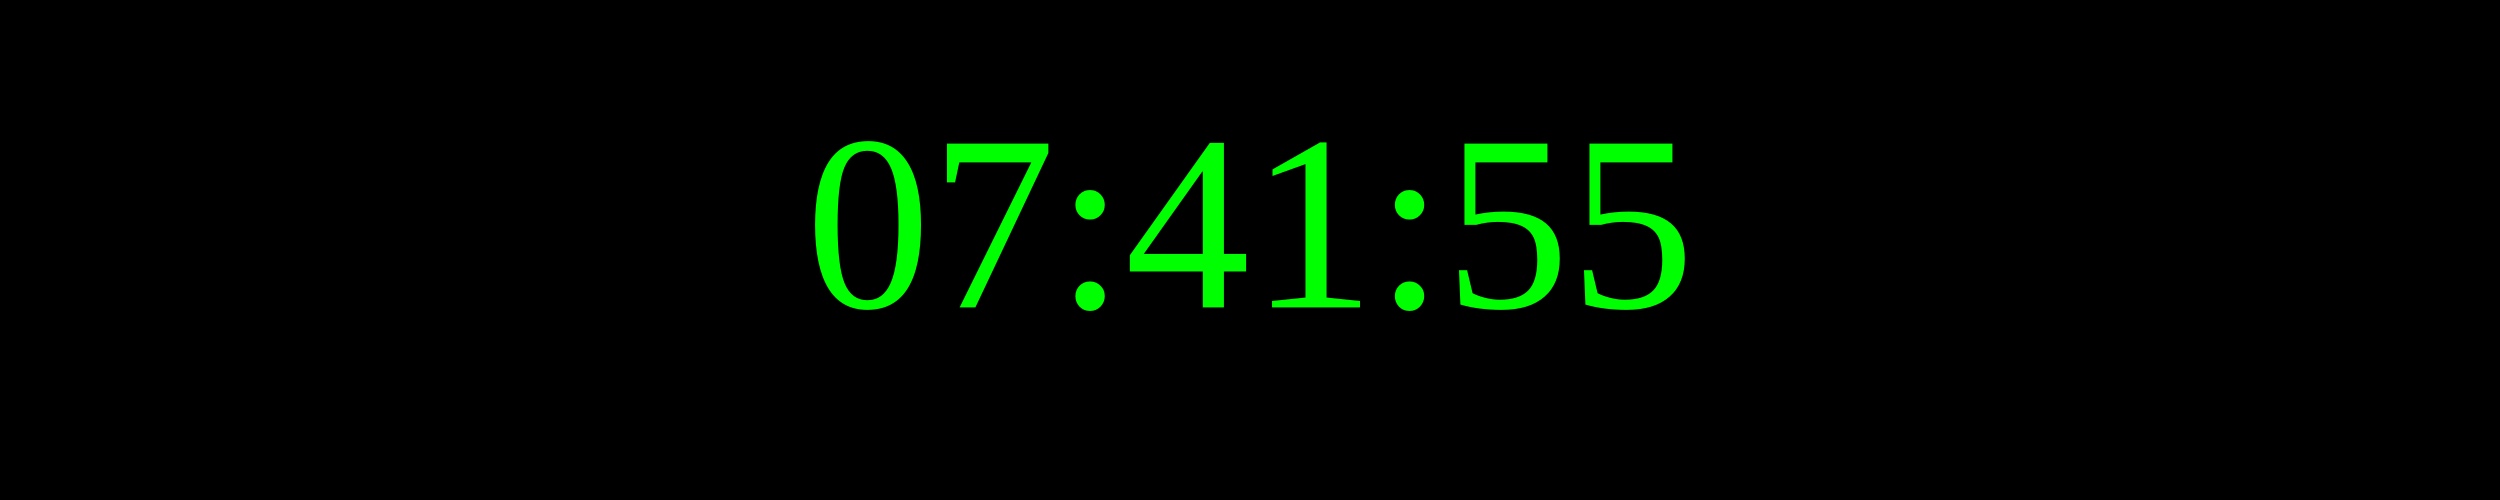
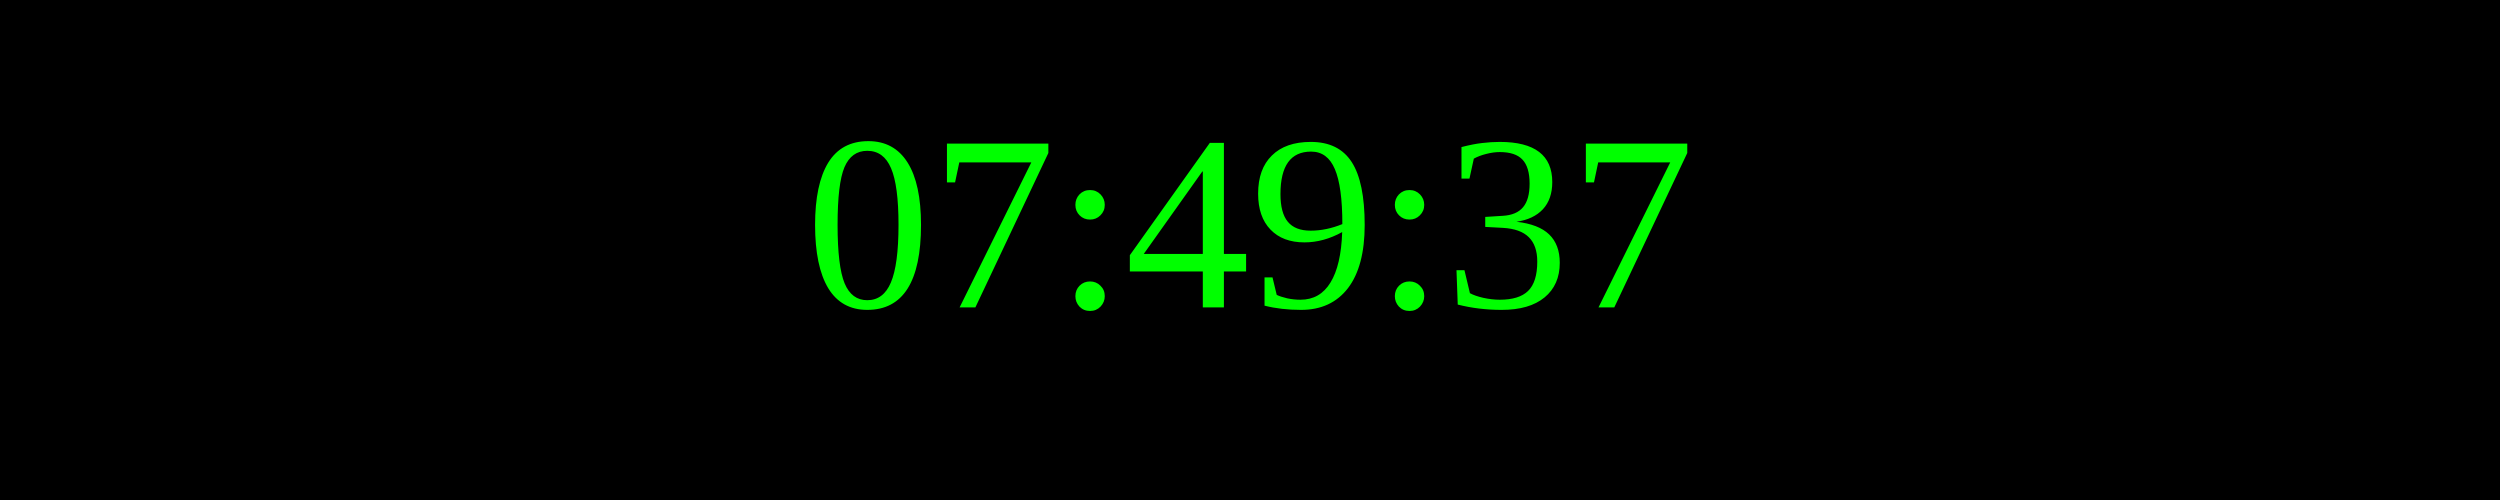
<svg xmlns="http://www.w3.org/2000/svg" width="250" height="50">
  <rect width="100%" height="100%" fill="black" />
  <text x="50%" y="50%" font-size="25" fill="lime" text-anchor="middle" dominant-baseline="middle">
- 07:41:55
+ 07:49:37
</text>
</svg>
